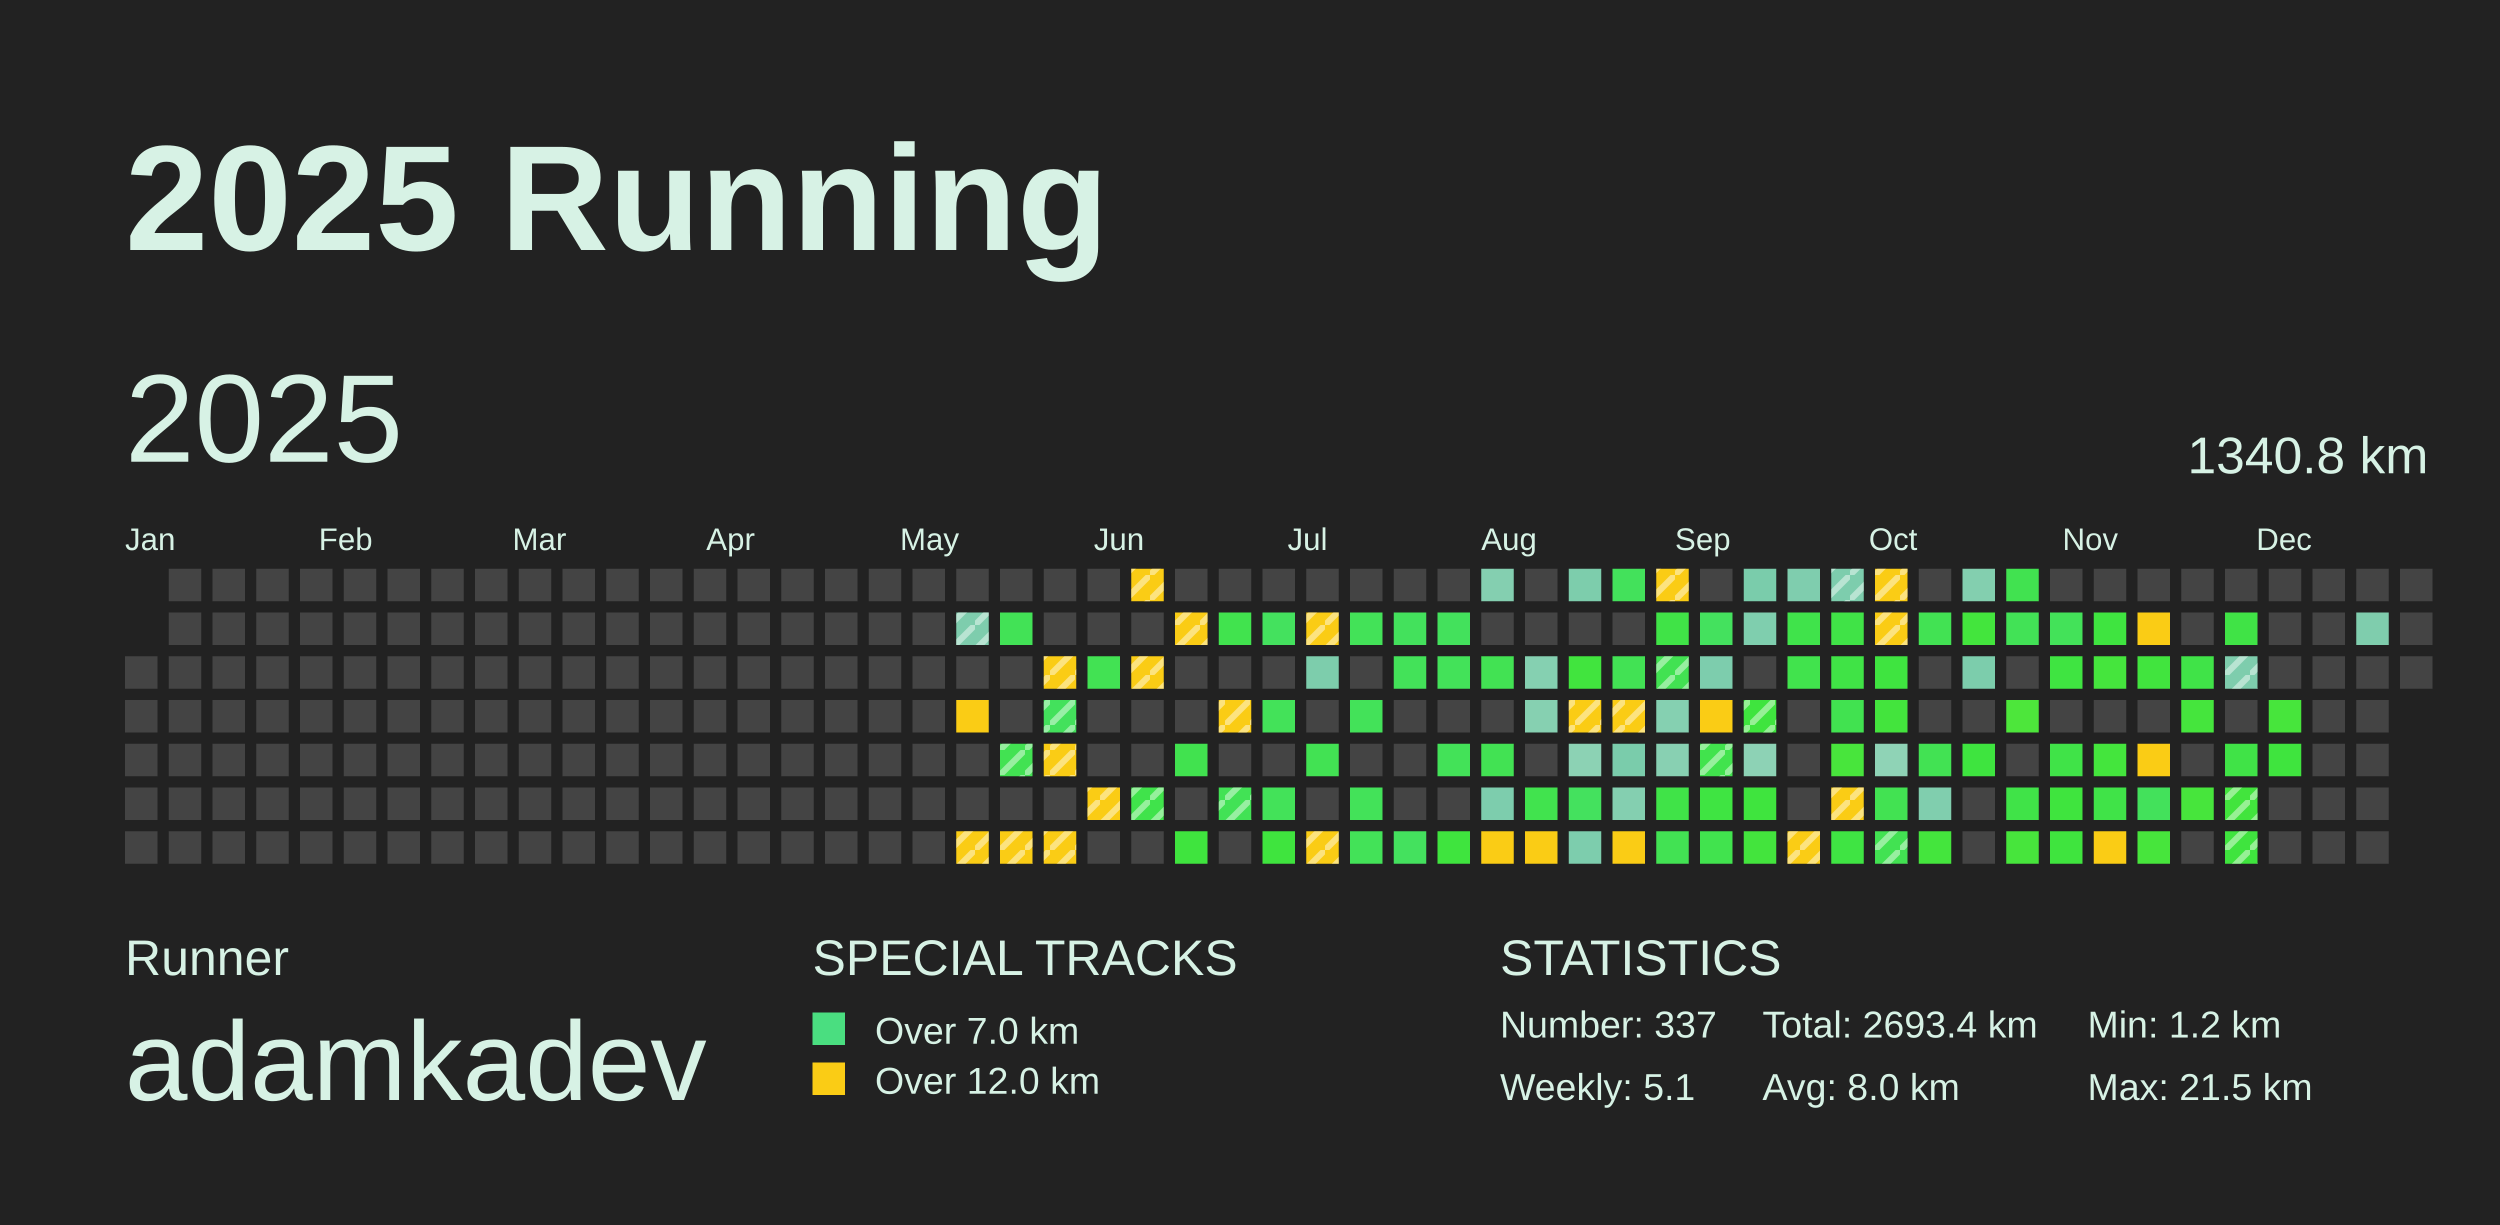
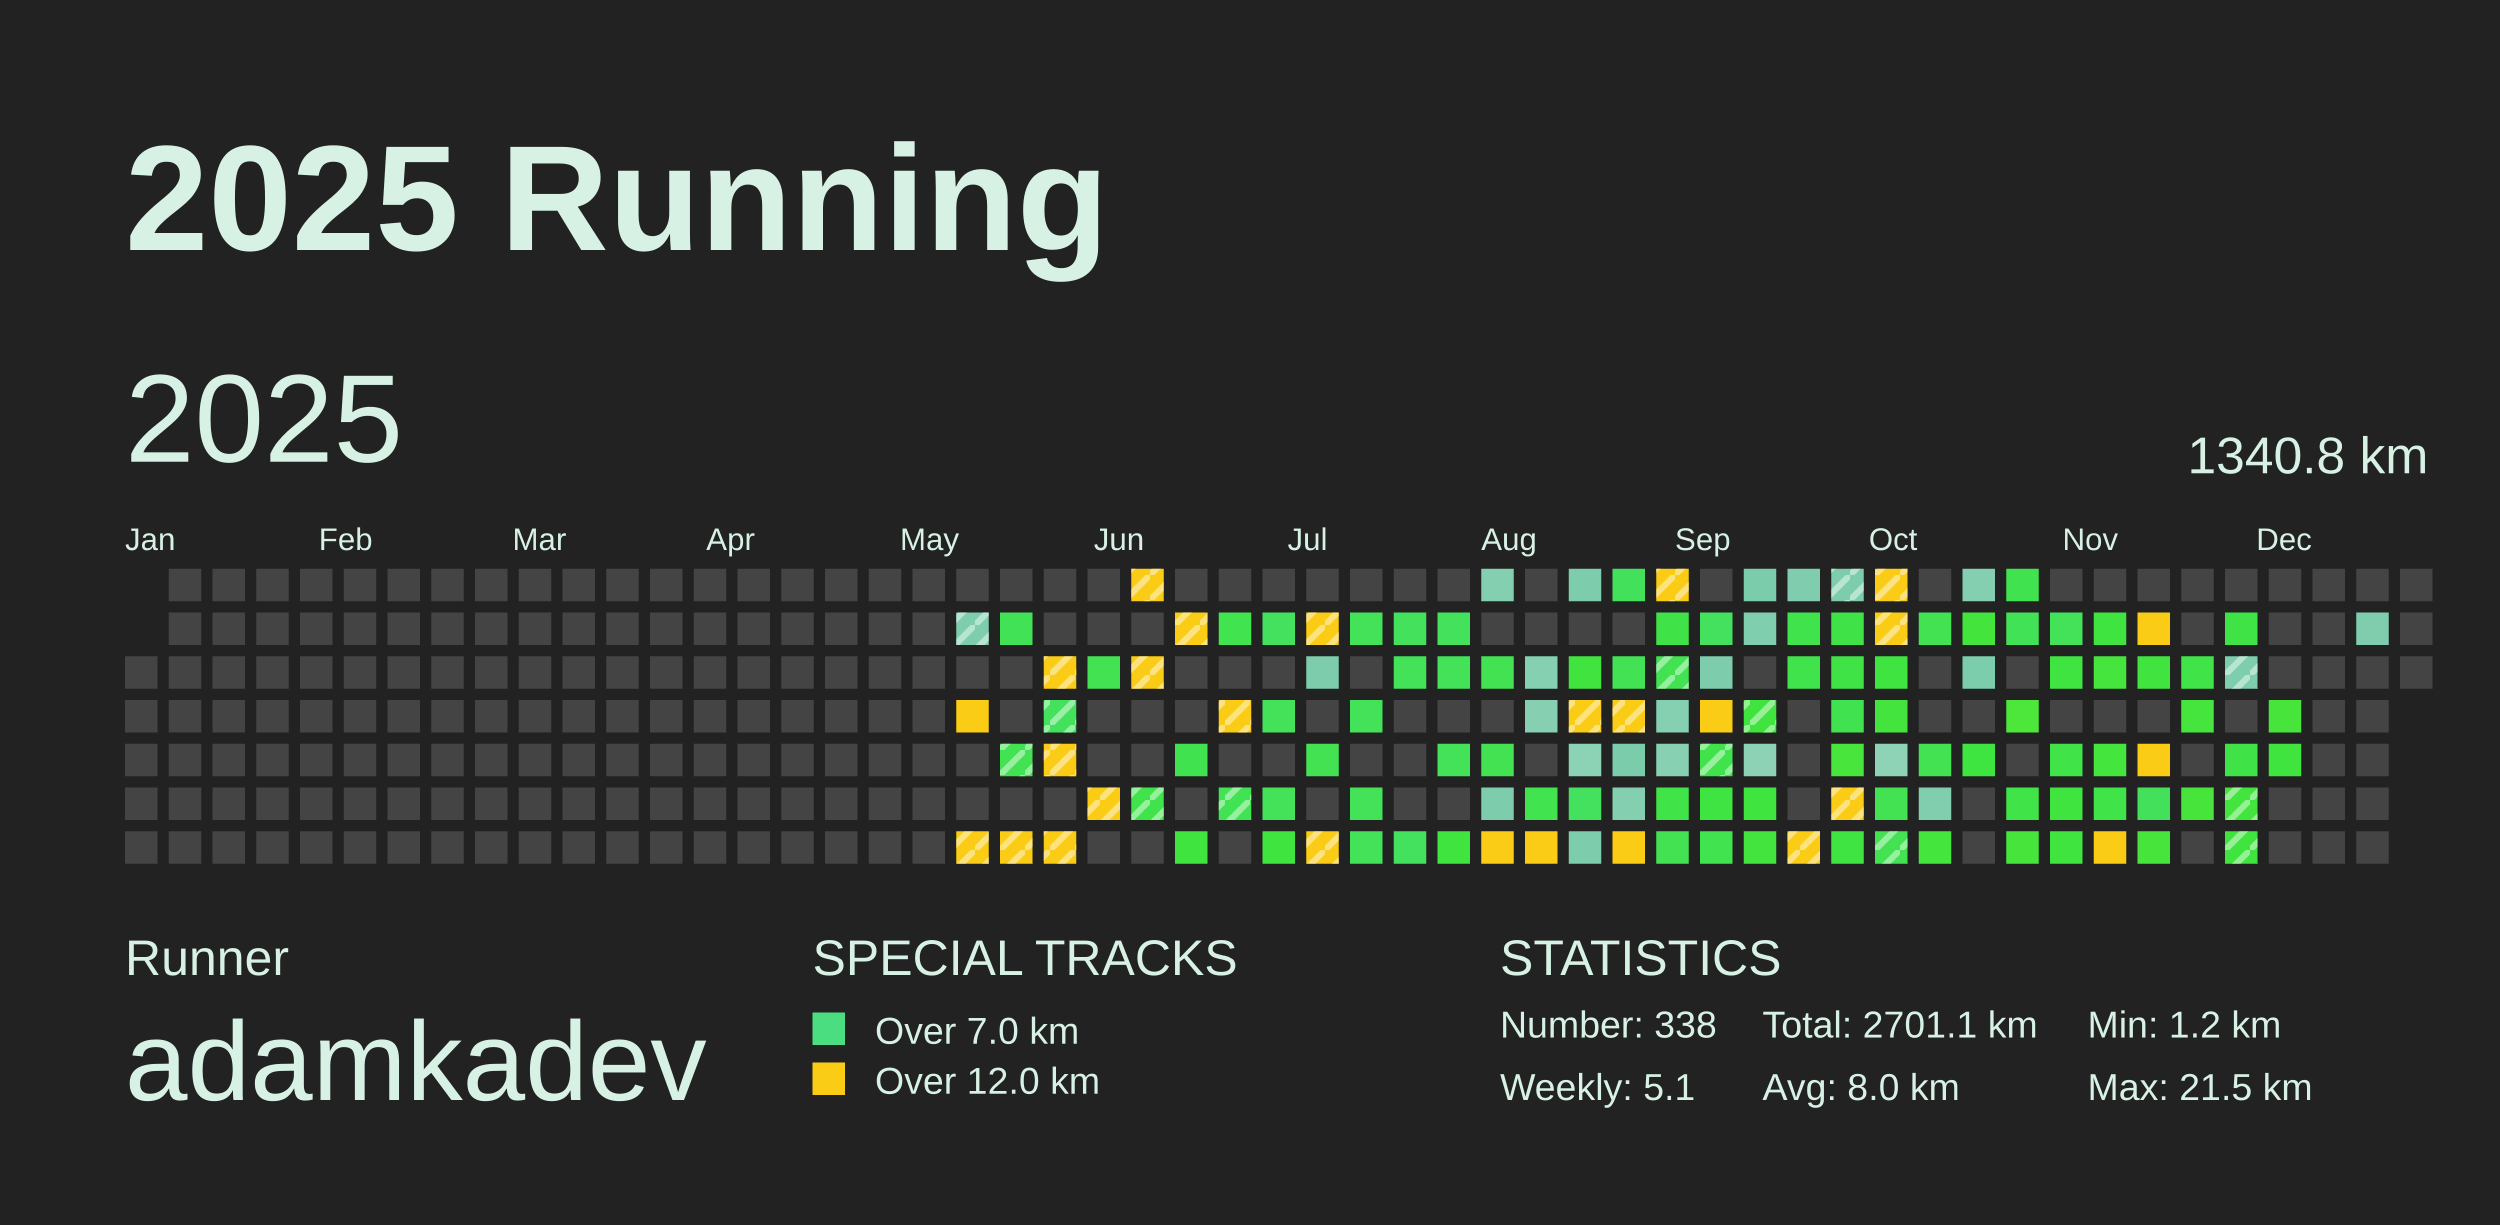
<svg xmlns="http://www.w3.org/2000/svg" baseProfile="full" height="98mm" version="1.1" viewBox="0,0,200,98" width="200mm">
  <defs>
    <pattern height="2" id="indoor-stripe" patternUnits="userSpaceOnUse" width="2">
      <line stroke="white" stroke-opacity="0.45" stroke-width="0.5" x1="0" x2="2" y1="2" y2="0" />
    </pattern>
  </defs>
  <rect fill="#222222" height="98" width="200" x="0" y="0" />
  <text fill="#D7F2E5" style="font-size:12px; font-family:Arial; font-weight:bold;" x="10" y="20">2025 Running</text>
  <text fill="#D7F2E5" style="font-size:4px; font-family:Arial" x="10" y="78">Runner</text>
  <text fill="#D7F2E5" style="font-size:9px; font-family:Arial" x="10" y="88">adamkadev</text>
  <text fill="#D7F2E5" style="font-size:4px; font-family:Arial" x="65" y="78">SPECIAL TRACKS</text>
  <rect fill="#4ADE80" height="2.6" width="2.6" x="65" y="81" />
  <text fill="#D7F2E5" style="font-size:3px; font-family:Arial" x="70" y="83.5">Over 7.0 km</text>
  <rect fill="#FACC15" height="2.6" width="2.6" x="65" y="85" />
  <text fill="#D7F2E5" style="font-size:3px; font-family:Arial" x="70" y="87.5">Over 12.0 km</text>
  <text fill="#D7F2E5" style="font-size:4px; font-family:Arial" x="120" y="78">STATISTICS</text>
-   <text fill="#D7F2E5" style="font-size:3px; font-family:Arial" x="120" y="83">Number: 337</text>
+   <text fill="#D7F2E5" style="font-size:3px; font-family:Arial" x="120" y="83">Number: 338</text>
  <text fill="#D7F2E5" style="font-size:3px; font-family:Arial" x="120" y="88">Weekly: 5.1</text>
-   <text fill="#D7F2E5" style="font-size:3px; font-family:Arial" x="141" y="83">Total: 2693.4 km</text>
+   <text fill="#D7F2E5" style="font-size:3px; font-family:Arial" x="141" y="83">Total: 2701.1 km</text>
  <text fill="#D7F2E5" style="font-size:3px; font-family:Arial" x="141" y="88">Avg: 8.0 km</text>
  <text fill="#D7F2E5" style="font-size:3px; font-family:Arial" x="167" y="83">Min: 1.2 km</text>
  <text fill="#D7F2E5" style="font-size:3px; font-family:Arial" x="167" y="88">Max: 21.5 km</text>
  <text dominant-baseline="hanging" fill="#D7F2E5" style="font-size:10.0px; font-family:Arial;" x="10" y="30">2025</text>
  <text dominant-baseline="hanging" fill="#D7F2E5" style="font-size:4.125px; font-family:Arial;" x="175" y="35">1340.8 km</text>
  <text fill="#D7F2E5" style="font-size:2.5px; font-family:Arial" x="10.0" y="44">Jan</text>
  <text fill="#D7F2E5" style="font-size:2.5px; font-family:Arial" x="25.5" y="44">Feb</text>
  <text fill="#D7F2E5" style="font-size:2.5px; font-family:Arial" x="41.0" y="44">Mar</text>
  <text fill="#D7F2E5" style="font-size:2.5px; font-family:Arial" x="56.5" y="44">Apr</text>
  <text fill="#D7F2E5" style="font-size:2.5px; font-family:Arial" x="72.0" y="44">May</text>
  <text fill="#D7F2E5" style="font-size:2.5px; font-family:Arial" x="87.5" y="44">Jun</text>
  <text fill="#D7F2E5" style="font-size:2.5px; font-family:Arial" x="103.0" y="44">Jul</text>
  <text fill="#D7F2E5" style="font-size:2.5px; font-family:Arial" x="118.5" y="44">Aug</text>
  <text fill="#D7F2E5" style="font-size:2.5px; font-family:Arial" x="134.0" y="44">Sep</text>
  <text fill="#D7F2E5" style="font-size:2.5px; font-family:Arial" x="149.5" y="44">Oct</text>
  <text fill="#D7F2E5" style="font-size:2.5px; font-family:Arial" x="165.0" y="44">Nov</text>
  <text fill="#D7F2E5" style="font-size:2.5px; font-family:Arial" x="180.5" y="44">Dec</text>
  <rect fill="#444444" height="2.6" width="2.6" x="10.0" y="52.5" />
  <rect fill="#444444" height="2.6" width="2.6" x="10.0" y="56.0" />
  <rect fill="#444444" height="2.6" width="2.6" x="10.0" y="59.5" />
  <rect fill="#444444" height="2.6" width="2.6" x="10.0" y="63.0" />
  <rect fill="#444444" height="2.6" width="2.6" x="10.0" y="66.5" />
  <rect fill="#444444" height="2.6" width="2.6" x="13.5" y="45.5" />
  <rect fill="#444444" height="2.6" width="2.6" x="13.5" y="49.0" />
  <rect fill="#444444" height="2.6" width="2.6" x="13.5" y="52.5" />
  <rect fill="#444444" height="2.6" width="2.6" x="13.5" y="56.0" />
  <rect fill="#444444" height="2.6" width="2.6" x="13.5" y="59.5" />
  <rect fill="#444444" height="2.6" width="2.6" x="13.5" y="63.0" />
  <rect fill="#444444" height="2.6" width="2.6" x="13.5" y="66.5" />
  <rect fill="#444444" height="2.6" width="2.6" x="17.0" y="45.5" />
  <rect fill="#444444" height="2.6" width="2.6" x="17.0" y="49.0" />
  <rect fill="#444444" height="2.6" width="2.6" x="17.0" y="52.5" />
  <rect fill="#444444" height="2.6" width="2.6" x="17.0" y="56.0" />
  <rect fill="#444444" height="2.6" width="2.6" x="17.0" y="59.5" />
  <rect fill="#444444" height="2.6" width="2.6" x="17.0" y="63.0" />
  <rect fill="#444444" height="2.6" width="2.6" x="17.0" y="66.5" />
  <rect fill="#444444" height="2.6" width="2.6" x="20.5" y="45.5" />
  <rect fill="#444444" height="2.6" width="2.6" x="20.5" y="49.0" />
  <rect fill="#444444" height="2.6" width="2.6" x="20.5" y="52.5" />
  <rect fill="#444444" height="2.6" width="2.6" x="20.5" y="56.0" />
  <rect fill="#444444" height="2.6" width="2.6" x="20.5" y="59.5" />
  <rect fill="#444444" height="2.6" width="2.6" x="20.5" y="63.0" />
  <rect fill="#444444" height="2.6" width="2.6" x="20.5" y="66.5" />
  <rect fill="#444444" height="2.6" width="2.6" x="24.0" y="45.5" />
  <rect fill="#444444" height="2.6" width="2.6" x="24.0" y="49.0" />
  <rect fill="#444444" height="2.6" width="2.6" x="24.0" y="52.5" />
  <rect fill="#444444" height="2.6" width="2.6" x="24.0" y="56.0" />
  <rect fill="#444444" height="2.6" width="2.6" x="24.0" y="59.5" />
  <rect fill="#444444" height="2.6" width="2.6" x="24.0" y="63.0" />
  <rect fill="#444444" height="2.6" width="2.6" x="24.0" y="66.5" />
  <rect fill="#444444" height="2.6" width="2.6" x="27.5" y="45.5" />
  <rect fill="#444444" height="2.6" width="2.6" x="27.5" y="49.0" />
  <rect fill="#444444" height="2.6" width="2.6" x="27.5" y="52.5" />
  <rect fill="#444444" height="2.6" width="2.6" x="27.5" y="56.0" />
  <rect fill="#444444" height="2.6" width="2.6" x="27.5" y="59.5" />
  <rect fill="#444444" height="2.6" width="2.6" x="27.5" y="63.0" />
  <rect fill="#444444" height="2.6" width="2.6" x="27.5" y="66.5" />
  <rect fill="#444444" height="2.6" width="2.6" x="31.0" y="45.5" />
  <rect fill="#444444" height="2.6" width="2.6" x="31.0" y="49.0" />
  <rect fill="#444444" height="2.6" width="2.6" x="31.0" y="52.5" />
  <rect fill="#444444" height="2.6" width="2.6" x="31.0" y="56.0" />
  <rect fill="#444444" height="2.6" width="2.6" x="31.0" y="59.5" />
  <rect fill="#444444" height="2.6" width="2.6" x="31.0" y="63.0" />
  <rect fill="#444444" height="2.6" width="2.6" x="31.0" y="66.5" />
  <rect fill="#444444" height="2.6" width="2.6" x="34.5" y="45.5" />
  <rect fill="#444444" height="2.6" width="2.6" x="34.5" y="49.0" />
  <rect fill="#444444" height="2.6" width="2.6" x="34.5" y="52.5" />
  <rect fill="#444444" height="2.6" width="2.6" x="34.5" y="56.0" />
  <rect fill="#444444" height="2.6" width="2.6" x="34.5" y="59.5" />
  <rect fill="#444444" height="2.6" width="2.6" x="34.5" y="63.0" />
  <rect fill="#444444" height="2.6" width="2.6" x="34.5" y="66.5" />
  <rect fill="#444444" height="2.6" width="2.6" x="38.0" y="45.5" />
  <rect fill="#444444" height="2.6" width="2.6" x="38.0" y="49.0" />
  <rect fill="#444444" height="2.6" width="2.6" x="38.0" y="52.5" />
  <rect fill="#444444" height="2.6" width="2.6" x="38.0" y="56.0" />
  <rect fill="#444444" height="2.6" width="2.6" x="38.0" y="59.5" />
  <rect fill="#444444" height="2.6" width="2.6" x="38.0" y="63.0" />
  <rect fill="#444444" height="2.6" width="2.6" x="38.0" y="66.5" />
  <rect fill="#444444" height="2.6" width="2.6" x="41.5" y="45.5" />
  <rect fill="#444444" height="2.6" width="2.6" x="41.5" y="49.0" />
  <rect fill="#444444" height="2.6" width="2.6" x="41.5" y="52.5" />
  <rect fill="#444444" height="2.6" width="2.6" x="41.5" y="56.0" />
  <rect fill="#444444" height="2.6" width="2.6" x="41.5" y="59.5" />
  <rect fill="#444444" height="2.6" width="2.6" x="41.5" y="63.0" />
  <rect fill="#444444" height="2.6" width="2.6" x="41.5" y="66.5" />
  <rect fill="#444444" height="2.6" width="2.6" x="45.0" y="45.5" />
  <rect fill="#444444" height="2.6" width="2.6" x="45.0" y="49.0" />
  <rect fill="#444444" height="2.6" width="2.6" x="45.0" y="52.5" />
  <rect fill="#444444" height="2.6" width="2.6" x="45.0" y="56.0" />
  <rect fill="#444444" height="2.6" width="2.6" x="45.0" y="59.5" />
  <rect fill="#444444" height="2.6" width="2.6" x="45.0" y="63.0" />
  <rect fill="#444444" height="2.6" width="2.6" x="45.0" y="66.5" />
  <rect fill="#444444" height="2.6" width="2.6" x="48.5" y="45.5" />
  <rect fill="#444444" height="2.6" width="2.6" x="48.5" y="49.0" />
  <rect fill="#444444" height="2.6" width="2.6" x="48.5" y="52.5" />
  <rect fill="#444444" height="2.6" width="2.6" x="48.5" y="56.0" />
  <rect fill="#444444" height="2.6" width="2.6" x="48.5" y="59.5" />
  <rect fill="#444444" height="2.6" width="2.6" x="48.5" y="63.0" />
  <rect fill="#444444" height="2.6" width="2.6" x="48.5" y="66.5" />
  <rect fill="#444444" height="2.6" width="2.6" x="52.0" y="45.5" />
  <rect fill="#444444" height="2.6" width="2.6" x="52.0" y="49.0" />
  <rect fill="#444444" height="2.6" width="2.6" x="52.0" y="52.5" />
  <rect fill="#444444" height="2.6" width="2.6" x="52.0" y="56.0" />
  <rect fill="#444444" height="2.6" width="2.6" x="52.0" y="59.5" />
  <rect fill="#444444" height="2.6" width="2.6" x="52.0" y="63.0" />
  <rect fill="#444444" height="2.6" width="2.6" x="52.0" y="66.5" />
  <rect fill="#444444" height="2.6" width="2.6" x="55.5" y="45.5" />
  <rect fill="#444444" height="2.6" width="2.6" x="55.5" y="49.0" />
  <rect fill="#444444" height="2.6" width="2.6" x="55.5" y="52.5" />
  <rect fill="#444444" height="2.6" width="2.6" x="55.5" y="56.0" />
  <rect fill="#444444" height="2.6" width="2.6" x="55.5" y="59.5" />
  <rect fill="#444444" height="2.6" width="2.6" x="55.5" y="63.0" />
  <rect fill="#444444" height="2.6" width="2.6" x="55.5" y="66.5" />
  <rect fill="#444444" height="2.6" width="2.6" x="59.0" y="45.5" />
  <rect fill="#444444" height="2.6" width="2.6" x="59.0" y="49.0" />
  <rect fill="#444444" height="2.6" width="2.6" x="59.0" y="52.5" />
  <rect fill="#444444" height="2.6" width="2.6" x="59.0" y="56.0" />
  <rect fill="#444444" height="2.6" width="2.6" x="59.0" y="59.5" />
  <rect fill="#444444" height="2.6" width="2.6" x="59.0" y="63.0" />
  <rect fill="#444444" height="2.6" width="2.6" x="59.0" y="66.5" />
  <rect fill="#444444" height="2.6" width="2.6" x="62.5" y="45.5" />
  <rect fill="#444444" height="2.6" width="2.6" x="62.5" y="49.0" />
  <rect fill="#444444" height="2.6" width="2.6" x="62.5" y="52.5" />
  <rect fill="#444444" height="2.6" width="2.6" x="62.5" y="56.0" />
  <rect fill="#444444" height="2.6" width="2.6" x="62.5" y="59.5" />
  <rect fill="#444444" height="2.6" width="2.6" x="62.5" y="63.0" />
  <rect fill="#444444" height="2.6" width="2.6" x="62.5" y="66.5" />
  <rect fill="#444444" height="2.6" width="2.6" x="66.0" y="45.5" />
  <rect fill="#444444" height="2.6" width="2.6" x="66.0" y="49.0" />
  <rect fill="#444444" height="2.6" width="2.6" x="66.0" y="52.5" />
  <rect fill="#444444" height="2.6" width="2.6" x="66.0" y="56.0" />
  <rect fill="#444444" height="2.6" width="2.6" x="66.0" y="59.5" />
  <rect fill="#444444" height="2.6" width="2.6" x="66.0" y="63.0" />
  <rect fill="#444444" height="2.6" width="2.6" x="66.0" y="66.5" />
  <rect fill="#444444" height="2.6" width="2.6" x="69.5" y="45.5" />
  <rect fill="#444444" height="2.6" width="2.6" x="69.5" y="49.0" />
  <rect fill="#444444" height="2.6" width="2.6" x="69.5" y="52.5" />
  <rect fill="#444444" height="2.6" width="2.6" x="69.5" y="56.0" />
  <rect fill="#444444" height="2.6" width="2.6" x="69.5" y="59.5" />
  <rect fill="#444444" height="2.6" width="2.6" x="69.5" y="63.0" />
  <rect fill="#444444" height="2.6" width="2.6" x="69.5" y="66.5" />
  <rect fill="#444444" height="2.6" width="2.6" x="73.0" y="45.5" />
  <rect fill="#444444" height="2.6" width="2.6" x="73.0" y="49.0" />
  <rect fill="#444444" height="2.6" width="2.6" x="73.0" y="52.5" />
  <rect fill="#444444" height="2.6" width="2.6" x="73.0" y="56.0" />
  <rect fill="#444444" height="2.6" width="2.6" x="73.0" y="59.5" />
  <rect fill="#444444" height="2.6" width="2.6" x="73.0" y="63.0" />
  <rect fill="#444444" height="2.6" width="2.6" x="73.0" y="66.5" />
  <rect fill="#444444" height="2.6" width="2.6" x="76.5" y="45.5" />
  <rect fill="#7ecdad" height="2.6" width="2.6" x="76.5" y="49.0" />
  <rect fill="url(#indoor-stripe)" height="2.6" style="pointer-events: none;" width="2.6" x="76.5" y="49.0" />
  <rect fill="#444444" height="2.6" width="2.6" x="76.5" y="52.5" />
  <rect fill="#FACC15" height="2.6" width="2.6" x="76.5" y="56.0" />
  <rect fill="#444444" height="2.6" width="2.6" x="76.5" y="59.5" />
  <rect fill="#444444" height="2.6" width="2.6" x="76.5" y="63.0" />
  <rect fill="#FACC15" height="2.6" width="2.6" x="76.5" y="66.5" />
  <rect fill="url(#indoor-stripe)" height="2.6" style="pointer-events: none;" width="2.6" x="76.5" y="66.5" />
  <rect fill="#444444" height="2.6" width="2.6" x="80.0" y="45.5" />
  <rect fill="#42e256" height="2.6" width="2.6" x="80.0" y="49.0" />
  <rect fill="#444444" height="2.6" width="2.6" x="80.0" y="52.5" />
  <rect fill="#444444" height="2.6" width="2.6" x="80.0" y="56.0" />
  <rect fill="#42e252" height="2.6" width="2.6" x="80.0" y="59.5" />
  <rect fill="url(#indoor-stripe)" height="2.6" style="pointer-events: none;" width="2.6" x="80.0" y="59.5" />
  <rect fill="#444444" height="2.6" width="2.6" x="80.0" y="63.0" />
  <rect fill="#FACC15" height="2.6" width="2.6" x="80.0" y="66.5" />
  <rect fill="url(#indoor-stripe)" height="2.6" style="pointer-events: none;" width="2.6" x="80.0" y="66.5" />
  <rect fill="#444444" height="2.6" width="2.6" x="83.5" y="45.5" />
  <rect fill="#444444" height="2.6" width="2.6" x="83.5" y="49.0" />
  <rect fill="#FACC15" height="2.6" width="2.6" x="83.5" y="52.5" />
  <rect fill="url(#indoor-stripe)" height="2.6" style="pointer-events: none;" width="2.6" x="83.5" y="52.5" />
  <rect fill="#43e15c" height="2.6" width="2.6" x="83.5" y="56.0" />
  <rect fill="url(#indoor-stripe)" height="2.6" style="pointer-events: none;" width="2.6" x="83.5" y="56.0" />
  <rect fill="#FACC15" height="2.6" width="2.6" x="83.5" y="59.5" />
  <rect fill="url(#indoor-stripe)" height="2.6" style="pointer-events: none;" width="2.6" x="83.5" y="59.5" />
  <rect fill="#444444" height="2.6" width="2.6" x="83.5" y="63.0" />
  <rect fill="#FACC15" height="2.6" width="2.6" x="83.5" y="66.5" />
  <rect fill="url(#indoor-stripe)" height="2.6" style="pointer-events: none;" width="2.6" x="83.5" y="66.5" />
  <rect fill="#444444" height="2.6" width="2.6" x="87.0" y="45.5" />
  <rect fill="#444444" height="2.6" width="2.6" x="87.0" y="49.0" />
  <rect fill="#42e253" height="2.6" width="2.6" x="87.0" y="52.5" />
  <rect fill="#444444" height="2.6" width="2.6" x="87.0" y="56.0" />
  <rect fill="#444444" height="2.6" width="2.6" x="87.0" y="59.5" />
  <rect fill="#FACC15" height="2.6" width="2.6" x="87.0" y="63.0" />
  <rect fill="url(#indoor-stripe)" height="2.6" style="pointer-events: none;" width="2.6" x="87.0" y="63.0" />
  <rect fill="#444444" height="2.6" width="2.6" x="87.0" y="66.5" />
  <rect fill="#FACC15" height="2.6" width="2.6" x="90.5" y="45.5" />
  <rect fill="url(#indoor-stripe)" height="2.6" style="pointer-events: none;" width="2.6" x="90.5" y="45.5" />
  <rect fill="#444444" height="2.6" width="2.6" x="90.5" y="49.0" />
  <rect fill="#FACC15" height="2.6" width="2.6" x="90.5" y="52.5" />
  <rect fill="url(#indoor-stripe)" height="2.6" style="pointer-events: none;" width="2.6" x="90.5" y="52.5" />
  <rect fill="#444444" height="2.6" width="2.6" x="90.5" y="56.0" />
  <rect fill="#444444" height="2.6" width="2.6" x="90.5" y="59.5" />
  <rect fill="#40e34b" height="2.6" width="2.6" x="90.5" y="63.0" />
  <rect fill="url(#indoor-stripe)" height="2.6" style="pointer-events: none;" width="2.6" x="90.5" y="63.0" />
  <rect fill="#444444" height="2.6" width="2.6" x="90.5" y="66.5" />
  <rect fill="#444444" height="2.6" width="2.6" x="94.0" y="45.5" />
  <rect fill="#FACC15" height="2.6" width="2.6" x="94.0" y="49.0" />
  <rect fill="url(#indoor-stripe)" height="2.6" style="pointer-events: none;" width="2.6" x="94.0" y="49.0" />
  <rect fill="#444444" height="2.6" width="2.6" x="94.0" y="52.5" />
  <rect fill="#444444" height="2.6" width="2.6" x="94.0" y="56.0" />
  <rect fill="#41e24f" height="2.6" width="2.6" x="94.0" y="59.5" />
  <rect fill="#444444" height="2.6" width="2.6" x="94.0" y="63.0" />
  <rect fill="#3fe43e" height="2.6" width="2.6" x="94.0" y="66.5" />
  <rect fill="#444444" height="2.6" width="2.6" x="97.5" y="45.5" />
  <rect fill="#41e34e" height="2.6" width="2.6" x="97.5" y="49.0" />
  <rect fill="#444444" height="2.6" width="2.6" x="97.5" y="52.5" />
  <rect fill="#FACC15" height="2.6" width="2.6" x="97.5" y="56.0" />
  <rect fill="url(#indoor-stripe)" height="2.6" style="pointer-events: none;" width="2.6" x="97.5" y="56.0" />
  <rect fill="#444444" height="2.6" width="2.6" x="97.5" y="59.5" />
  <rect fill="#42e255" height="2.6" width="2.6" x="97.5" y="63.0" />
  <rect fill="url(#indoor-stripe)" height="2.6" style="pointer-events: none;" width="2.6" x="97.5" y="63.0" />
  <rect fill="#444444" height="2.6" width="2.6" x="97.5" y="66.5" />
  <rect fill="#444444" height="2.6" width="2.6" x="101.0" y="45.5" />
  <rect fill="#44e15e" height="2.6" width="2.6" x="101.0" y="49.0" />
  <rect fill="#444444" height="2.6" width="2.6" x="101.0" y="52.5" />
  <rect fill="#43e259" height="2.6" width="2.6" x="101.0" y="56.0" />
  <rect fill="#444444" height="2.6" width="2.6" x="101.0" y="59.5" />
  <rect fill="#43e259" height="2.6" width="2.6" x="101.0" y="63.0" />
  <rect fill="#3fe43e" height="2.6" width="2.6" x="101.0" y="66.5" />
  <rect fill="#444444" height="2.6" width="2.6" x="104.5" y="45.5" />
  <rect fill="#FACC15" height="2.6" width="2.6" x="104.5" y="49.0" />
  <rect fill="url(#indoor-stripe)" height="2.6" style="pointer-events: none;" width="2.6" x="104.5" y="49.0" />
  <rect fill="#7dcdac" height="2.6" width="2.6" x="104.5" y="52.5" />
  <rect fill="#444444" height="2.6" width="2.6" x="104.5" y="56.0" />
  <rect fill="#42e253" height="2.6" width="2.6" x="104.5" y="59.5" />
  <rect fill="#444444" height="2.6" width="2.6" x="104.5" y="63.0" />
  <rect fill="#FACC15" height="2.6" width="2.6" x="104.5" y="66.5" />
  <rect fill="url(#indoor-stripe)" height="2.6" style="pointer-events: none;" width="2.6" x="104.5" y="66.5" />
  <rect fill="#444444" height="2.6" width="2.6" x="108.0" y="45.5" />
  <rect fill="#43e258" height="2.6" width="2.6" x="108.0" y="49.0" />
  <rect fill="#444444" height="2.6" width="2.6" x="108.0" y="52.5" />
  <rect fill="#43e259" height="2.6" width="2.6" x="108.0" y="56.0" />
  <rect fill="#444444" height="2.6" width="2.6" x="108.0" y="59.5" />
  <rect fill="#43e259" height="2.6" width="2.6" x="108.0" y="63.0" />
  <rect fill="#43e258" height="2.6" width="2.6" x="108.0" y="66.5" />
  <rect fill="#444444" height="2.6" width="2.6" x="111.5" y="45.5" />
  <rect fill="#43e15c" height="2.6" width="2.6" x="111.5" y="49.0" />
  <rect fill="#43e259" height="2.6" width="2.6" x="111.5" y="52.5" />
  <rect fill="#444444" height="2.6" width="2.6" x="111.5" y="56.0" />
  <rect fill="#444444" height="2.6" width="2.6" x="111.5" y="59.5" />
  <rect fill="#444444" height="2.6" width="2.6" x="111.5" y="63.0" />
  <rect fill="#44e15e" height="2.6" width="2.6" x="111.5" y="66.5" />
  <rect fill="#444444" height="2.6" width="2.6" x="115.0" y="45.5" />
  <rect fill="#43e15c" height="2.6" width="2.6" x="115.0" y="49.0" />
  <rect fill="#43e259" height="2.6" width="2.6" x="115.0" y="52.5" />
  <rect fill="#444444" height="2.6" width="2.6" x="115.0" y="56.0" />
  <rect fill="#43e258" height="2.6" width="2.6" x="115.0" y="59.5" />
  <rect fill="#444444" height="2.6" width="2.6" x="115.0" y="63.0" />
  <rect fill="#3fe43e" height="2.6" width="2.6" x="115.0" y="66.5" />
  <rect fill="#84cfb0" height="2.6" width="2.6" x="118.5" y="45.5" />
  <rect fill="#444444" height="2.6" width="2.6" x="118.5" y="49.0" />
  <rect fill="#42e253" height="2.6" width="2.6" x="118.5" y="52.5" />
  <rect fill="#444444" height="2.6" width="2.6" x="118.5" y="56.0" />
  <rect fill="#42e253" height="2.6" width="2.6" x="118.5" y="59.5" />
  <rect fill="#7dcdad" height="2.6" width="2.6" x="118.5" y="63.0" />
  <rect fill="#FACC15" height="2.6" width="2.6" x="118.5" y="66.5" />
  <rect fill="#444444" height="2.6" width="2.6" x="122.0" y="45.5" />
  <rect fill="#444444" height="2.6" width="2.6" x="122.0" y="49.0" />
  <rect fill="#85d0b1" height="2.6" width="2.6" x="122.0" y="52.5" />
  <rect fill="#86d0b1" height="2.6" width="2.6" x="122.0" y="56.0" />
  <rect fill="#444444" height="2.6" width="2.6" x="122.0" y="59.5" />
  <rect fill="#41e34e" height="2.6" width="2.6" x="122.0" y="63.0" />
  <rect fill="#FACC15" height="2.6" width="2.6" x="122.0" y="66.5" />
  <rect fill="#7dcdac" height="2.6" width="2.6" x="125.5" y="45.5" />
  <rect fill="#444444" height="2.6" width="2.6" x="125.5" y="49.0" />
  <rect fill="#41e43e" height="2.6" width="2.6" x="125.5" y="52.5" />
  <rect fill="#FACC15" height="2.6" width="2.6" x="125.5" y="56.0" />
  <rect fill="url(#indoor-stripe)" height="2.6" style="pointer-events: none;" width="2.6" x="125.5" y="56.0" />
  <rect fill="#8cd2b4" height="2.6" width="2.6" x="125.5" y="59.5" />
  <rect fill="#44e15e" height="2.6" width="2.6" x="125.5" y="63.0" />
  <rect fill="#7dcdad" height="2.6" width="2.6" x="125.5" y="66.5" />
  <rect fill="#43e15b" height="2.6" width="2.6" x="129.0" y="45.5" />
  <rect fill="#444444" height="2.6" width="2.6" x="129.0" y="49.0" />
  <rect fill="#42e254" height="2.6" width="2.6" x="129.0" y="52.5" />
  <rect fill="#FACC15" height="2.6" width="2.6" x="129.0" y="56.0" />
  <rect fill="url(#indoor-stripe)" height="2.6" style="pointer-events: none;" width="2.6" x="129.0" y="56.0" />
  <rect fill="#7accab" height="2.6" width="2.6" x="129.0" y="59.5" />
  <rect fill="#84cfb0" height="2.6" width="2.6" x="129.0" y="63.0" />
  <rect fill="#FACC15" height="2.6" width="2.6" x="129.0" y="66.5" />
  <rect fill="#FACC15" height="2.6" width="2.6" x="132.5" y="45.5" />
  <rect fill="url(#indoor-stripe)" height="2.6" style="pointer-events: none;" width="2.6" x="132.5" y="45.5" />
  <rect fill="#40e347" height="2.6" width="2.6" x="132.5" y="49.0" />
  <rect fill="#42e252" height="2.6" width="2.6" x="132.5" y="52.5" />
  <rect fill="url(#indoor-stripe)" height="2.6" style="pointer-events: none;" width="2.6" x="132.5" y="52.5" />
  <rect fill="#85d0b1" height="2.6" width="2.6" x="132.5" y="56.0" />
  <rect fill="#88d0b2" height="2.6" width="2.6" x="132.5" y="59.5" />
  <rect fill="#40e348" height="2.6" width="2.6" x="132.5" y="63.0" />
  <rect fill="#42e253" height="2.6" width="2.6" x="132.5" y="66.5" />
  <rect fill="#444444" height="2.6" width="2.6" x="136.0" y="45.5" />
  <rect fill="#44e15e" height="2.6" width="2.6" x="136.0" y="49.0" />
  <rect fill="#7dcdad" height="2.6" width="2.6" x="136.0" y="52.5" />
  <rect fill="#FACC15" height="2.6" width="2.6" x="136.0" y="56.0" />
  <rect fill="#41e34d" height="2.6" width="2.6" x="136.0" y="59.5" />
  <rect fill="url(#indoor-stripe)" height="2.6" style="pointer-events: none;" width="2.6" x="136.0" y="59.5" />
  <rect fill="#3fe442" height="2.6" width="2.6" x="136.0" y="63.0" />
  <rect fill="#41e34e" height="2.6" width="2.6" x="136.0" y="66.5" />
  <rect fill="#7accab" height="2.6" width="2.6" x="139.5" y="45.5" />
  <rect fill="#7fceae" height="2.6" width="2.6" x="139.5" y="49.0" />
  <rect fill="#444444" height="2.6" width="2.6" x="139.5" y="52.5" />
  <rect fill="#3fe43e" height="2.6" width="2.6" x="139.5" y="56.0" />
  <rect fill="url(#indoor-stripe)" height="2.6" style="pointer-events: none;" width="2.6" x="139.5" y="56.0" />
  <rect fill="#8dd2b5" height="2.6" width="2.6" x="139.5" y="59.5" />
  <rect fill="#3fe43e" height="2.6" width="2.6" x="139.5" y="63.0" />
  <rect fill="#43e43d" height="2.6" width="2.6" x="139.5" y="66.5" />
  <rect fill="#7fcdae" height="2.6" width="2.6" x="143.0" y="45.5" />
  <rect fill="#40e34b" height="2.6" width="2.6" x="143.0" y="49.0" />
  <rect fill="#41e34d" height="2.6" width="2.6" x="143.0" y="52.5" />
  <rect fill="#444444" height="2.6" width="2.6" x="143.0" y="56.0" />
  <rect fill="#444444" height="2.6" width="2.6" x="143.0" y="59.5" />
  <rect fill="#444444" height="2.6" width="2.6" x="143.0" y="63.0" />
  <rect fill="#FACC15" height="2.6" width="2.6" x="143.0" y="66.5" />
  <rect fill="url(#indoor-stripe)" height="2.6" style="pointer-events: none;" width="2.6" x="143.0" y="66.5" />
  <rect fill="#7dcdad" height="2.6" width="2.6" x="146.5" y="45.5" />
  <rect fill="url(#indoor-stripe)" height="2.6" style="pointer-events: none;" width="2.6" x="146.5" y="45.5" />
  <rect fill="#40e347" height="2.6" width="2.6" x="146.5" y="49.0" />
  <rect fill="#40e346" height="2.6" width="2.6" x="146.5" y="52.5" />
  <rect fill="#41e250" height="2.6" width="2.6" x="146.5" y="56.0" />
  <rect fill="#48e53c" height="2.6" width="2.6" x="146.5" y="59.5" />
  <rect fill="#FACC15" height="2.6" width="2.6" x="146.5" y="63.0" />
  <rect fill="url(#indoor-stripe)" height="2.6" style="pointer-events: none;" width="2.6" x="146.5" y="63.0" />
  <rect fill="#3fe443" height="2.6" width="2.6" x="146.5" y="66.5" />
  <rect fill="#FACC15" height="2.6" width="2.6" x="150.0" y="45.5" />
  <rect fill="url(#indoor-stripe)" height="2.6" style="pointer-events: none;" width="2.6" x="150.0" y="45.5" />
  <rect fill="#FACC15" height="2.6" width="2.6" x="150.0" y="49.0" />
  <rect fill="url(#indoor-stripe)" height="2.6" style="pointer-events: none;" width="2.6" x="150.0" y="49.0" />
  <rect fill="#3fe440" height="2.6" width="2.6" x="150.0" y="52.5" />
  <rect fill="#43e43d" height="2.6" width="2.6" x="150.0" y="56.0" />
  <rect fill="#8fd3b6" height="2.6" width="2.6" x="150.0" y="59.5" />
  <rect fill="#42e252" height="2.6" width="2.6" x="150.0" y="63.0" />
  <rect fill="#42e252" height="2.6" width="2.6" x="150.0" y="66.5" />
  <rect fill="url(#indoor-stripe)" height="2.6" style="pointer-events: none;" width="2.6" x="150.0" y="66.5" />
  <rect fill="#444444" height="2.6" width="2.6" x="153.5" y="45.5" />
  <rect fill="#42e253" height="2.6" width="2.6" x="153.5" y="49.0" />
  <rect fill="#444444" height="2.6" width="2.6" x="153.5" y="52.5" />
  <rect fill="#444444" height="2.6" width="2.6" x="153.5" y="56.0" />
  <rect fill="#42e253" height="2.6" width="2.6" x="153.5" y="59.5" />
  <rect fill="#80ceae" height="2.6" width="2.6" x="153.5" y="63.0" />
  <rect fill="#44e53d" height="2.6" width="2.6" x="153.5" y="66.5" />
  <rect fill="#83cfaf" height="2.6" width="2.6" x="157.0" y="45.5" />
  <rect fill="#43e53d" height="2.6" width="2.6" x="157.0" y="49.0" />
  <rect fill="#7ccdac" height="2.6" width="2.6" x="157.0" y="52.5" />
  <rect fill="#444444" height="2.6" width="2.6" x="157.0" y="56.0" />
  <rect fill="#3ee43f" height="2.6" width="2.6" x="157.0" y="59.5" />
  <rect fill="#444444" height="2.6" width="2.6" x="157.0" y="63.0" />
  <rect fill="#444444" height="2.6" width="2.6" x="157.0" y="66.5" />
  <rect fill="#41e250" height="2.6" width="2.6" x="160.5" y="45.5" />
  <rect fill="#42e256" height="2.6" width="2.6" x="160.5" y="49.0" />
  <rect fill="#444444" height="2.6" width="2.6" x="160.5" y="52.5" />
  <rect fill="#4de63b" height="2.6" width="2.6" x="160.5" y="56.0" />
  <rect fill="#444444" height="2.6" width="2.6" x="160.5" y="59.5" />
  <rect fill="#40e348" height="2.6" width="2.6" x="160.5" y="63.0" />
  <rect fill="#47e53c" height="2.6" width="2.6" x="160.5" y="66.5" />
  <rect fill="#444444" height="2.6" width="2.6" x="164.0" y="45.5" />
  <rect fill="#43e259" height="2.6" width="2.6" x="164.0" y="49.0" />
  <rect fill="#3fe441" height="2.6" width="2.6" x="164.0" y="52.5" />
  <rect fill="#444444" height="2.6" width="2.6" x="164.0" y="56.0" />
  <rect fill="#40e348" height="2.6" width="2.6" x="164.0" y="59.5" />
  <rect fill="#3fe43e" height="2.6" width="2.6" x="164.0" y="63.0" />
  <rect fill="#3fe43e" height="2.6" width="2.6" x="164.0" y="66.5" />
  <rect fill="#444444" height="2.6" width="2.6" x="167.5" y="45.5" />
  <rect fill="#3fe440" height="2.6" width="2.6" x="167.5" y="49.0" />
  <rect fill="#45e53d" height="2.6" width="2.6" x="167.5" y="52.5" />
  <rect fill="#444444" height="2.6" width="2.6" x="167.5" y="56.0" />
  <rect fill="#44e53d" height="2.6" width="2.6" x="167.5" y="59.5" />
  <rect fill="#40e348" height="2.6" width="2.6" x="167.5" y="63.0" />
  <rect fill="#FACC15" height="2.6" width="2.6" x="167.5" y="66.5" />
  <rect fill="#444444" height="2.6" width="2.6" x="171.0" y="45.5" />
  <rect fill="#FACC15" height="2.6" width="2.6" x="171.0" y="49.0" />
  <rect fill="#41e43e" height="2.6" width="2.6" x="171.0" y="52.5" />
  <rect fill="#444444" height="2.6" width="2.6" x="171.0" y="56.0" />
  <rect fill="#FACC15" height="2.6" width="2.6" x="171.0" y="59.5" />
  <rect fill="#43e15b" height="2.6" width="2.6" x="171.0" y="63.0" />
  <rect fill="#47e53c" height="2.6" width="2.6" x="171.0" y="66.5" />
  <rect fill="#444444" height="2.6" width="2.6" x="174.5" y="45.5" />
  <rect fill="#444444" height="2.6" width="2.6" x="174.5" y="49.0" />
  <rect fill="#40e348" height="2.6" width="2.6" x="174.5" y="52.5" />
  <rect fill="#45e53d" height="2.6" width="2.6" x="174.5" y="56.0" />
  <rect fill="#444444" height="2.6" width="2.6" x="174.5" y="59.5" />
  <rect fill="#47e53c" height="2.6" width="2.6" x="174.5" y="63.0" />
  <rect fill="#444444" height="2.6" width="2.6" x="174.5" y="66.5" />
  <rect fill="#444444" height="2.6" width="2.6" x="178.0" y="45.5" />
  <rect fill="#40e346" height="2.6" width="2.6" x="178.0" y="49.0" />
  <rect fill="#7ecdad" height="2.6" width="2.6" x="178.0" y="52.5" />
  <rect fill="url(#indoor-stripe)" height="2.6" style="pointer-events: none;" width="2.6" x="178.0" y="52.5" />
  <rect fill="#444444" height="2.6" width="2.6" x="178.0" y="56.0" />
  <rect fill="#40e347" height="2.6" width="2.6" x="178.0" y="59.5" />
  <rect fill="#42e43d" height="2.6" width="2.6" x="178.0" y="63.0" />
  <rect fill="url(#indoor-stripe)" height="2.6" style="pointer-events: none;" width="2.6" x="178.0" y="63.0" />
  <rect fill="#3fe43e" height="2.6" width="2.6" x="178.0" y="66.5" />
  <rect fill="url(#indoor-stripe)" height="2.6" style="pointer-events: none;" width="2.6" x="178.0" y="66.5" />
  <rect fill="#444444" height="2.6" width="2.6" x="181.5" y="45.5" />
  <rect fill="#444444" height="2.6" width="2.6" x="181.5" y="49.0" />
  <rect fill="#444444" height="2.6" width="2.6" x="181.5" y="52.5" />
  <rect fill="#47e53c" height="2.6" width="2.6" x="181.5" y="56.0" />
  <rect fill="#3fe43e" height="2.6" width="2.6" x="181.5" y="59.5" />
  <rect fill="#444444" height="2.6" width="2.6" x="181.5" y="63.0" />
  <rect fill="#444444" height="2.6" width="2.6" x="181.5" y="66.5" />
  <rect fill="#444444" height="2.6" width="2.6" x="185.0" y="45.5" />
  <rect fill="#444444" height="2.6" width="2.6" x="185.0" y="49.0" />
  <rect fill="#444444" height="2.6" width="2.6" x="185.0" y="52.5" />
  <rect fill="#444444" height="2.6" width="2.6" x="185.0" y="56.0" />
  <rect fill="#444444" height="2.6" width="2.6" x="185.0" y="59.5" />
  <rect fill="#444444" height="2.6" width="2.6" x="185.0" y="63.0" />
  <rect fill="#444444" height="2.6" width="2.6" x="185.0" y="66.5" />
  <rect fill="#444444" height="2.6" width="2.6" x="188.5" y="45.5" />
  <rect fill="#7fcdad" height="2.6" width="2.6" x="188.5" y="49.0" />
  <rect fill="#444444" height="2.6" width="2.6" x="188.5" y="52.5" />
  <rect fill="#444444" height="2.6" width="2.6" x="188.5" y="56.0" />
  <rect fill="#444444" height="2.6" width="2.6" x="188.5" y="59.5" />
  <rect fill="#444444" height="2.6" width="2.6" x="188.5" y="63.0" />
  <rect fill="#444444" height="2.6" width="2.6" x="188.5" y="66.5" />
  <rect fill="#444444" height="2.6" width="2.6" x="192.0" y="45.5" />
  <rect fill="#444444" height="2.6" width="2.6" x="192.0" y="49.0" />
  <rect fill="#444444" height="2.6" width="2.6" x="192.0" y="52.5" />
</svg>
